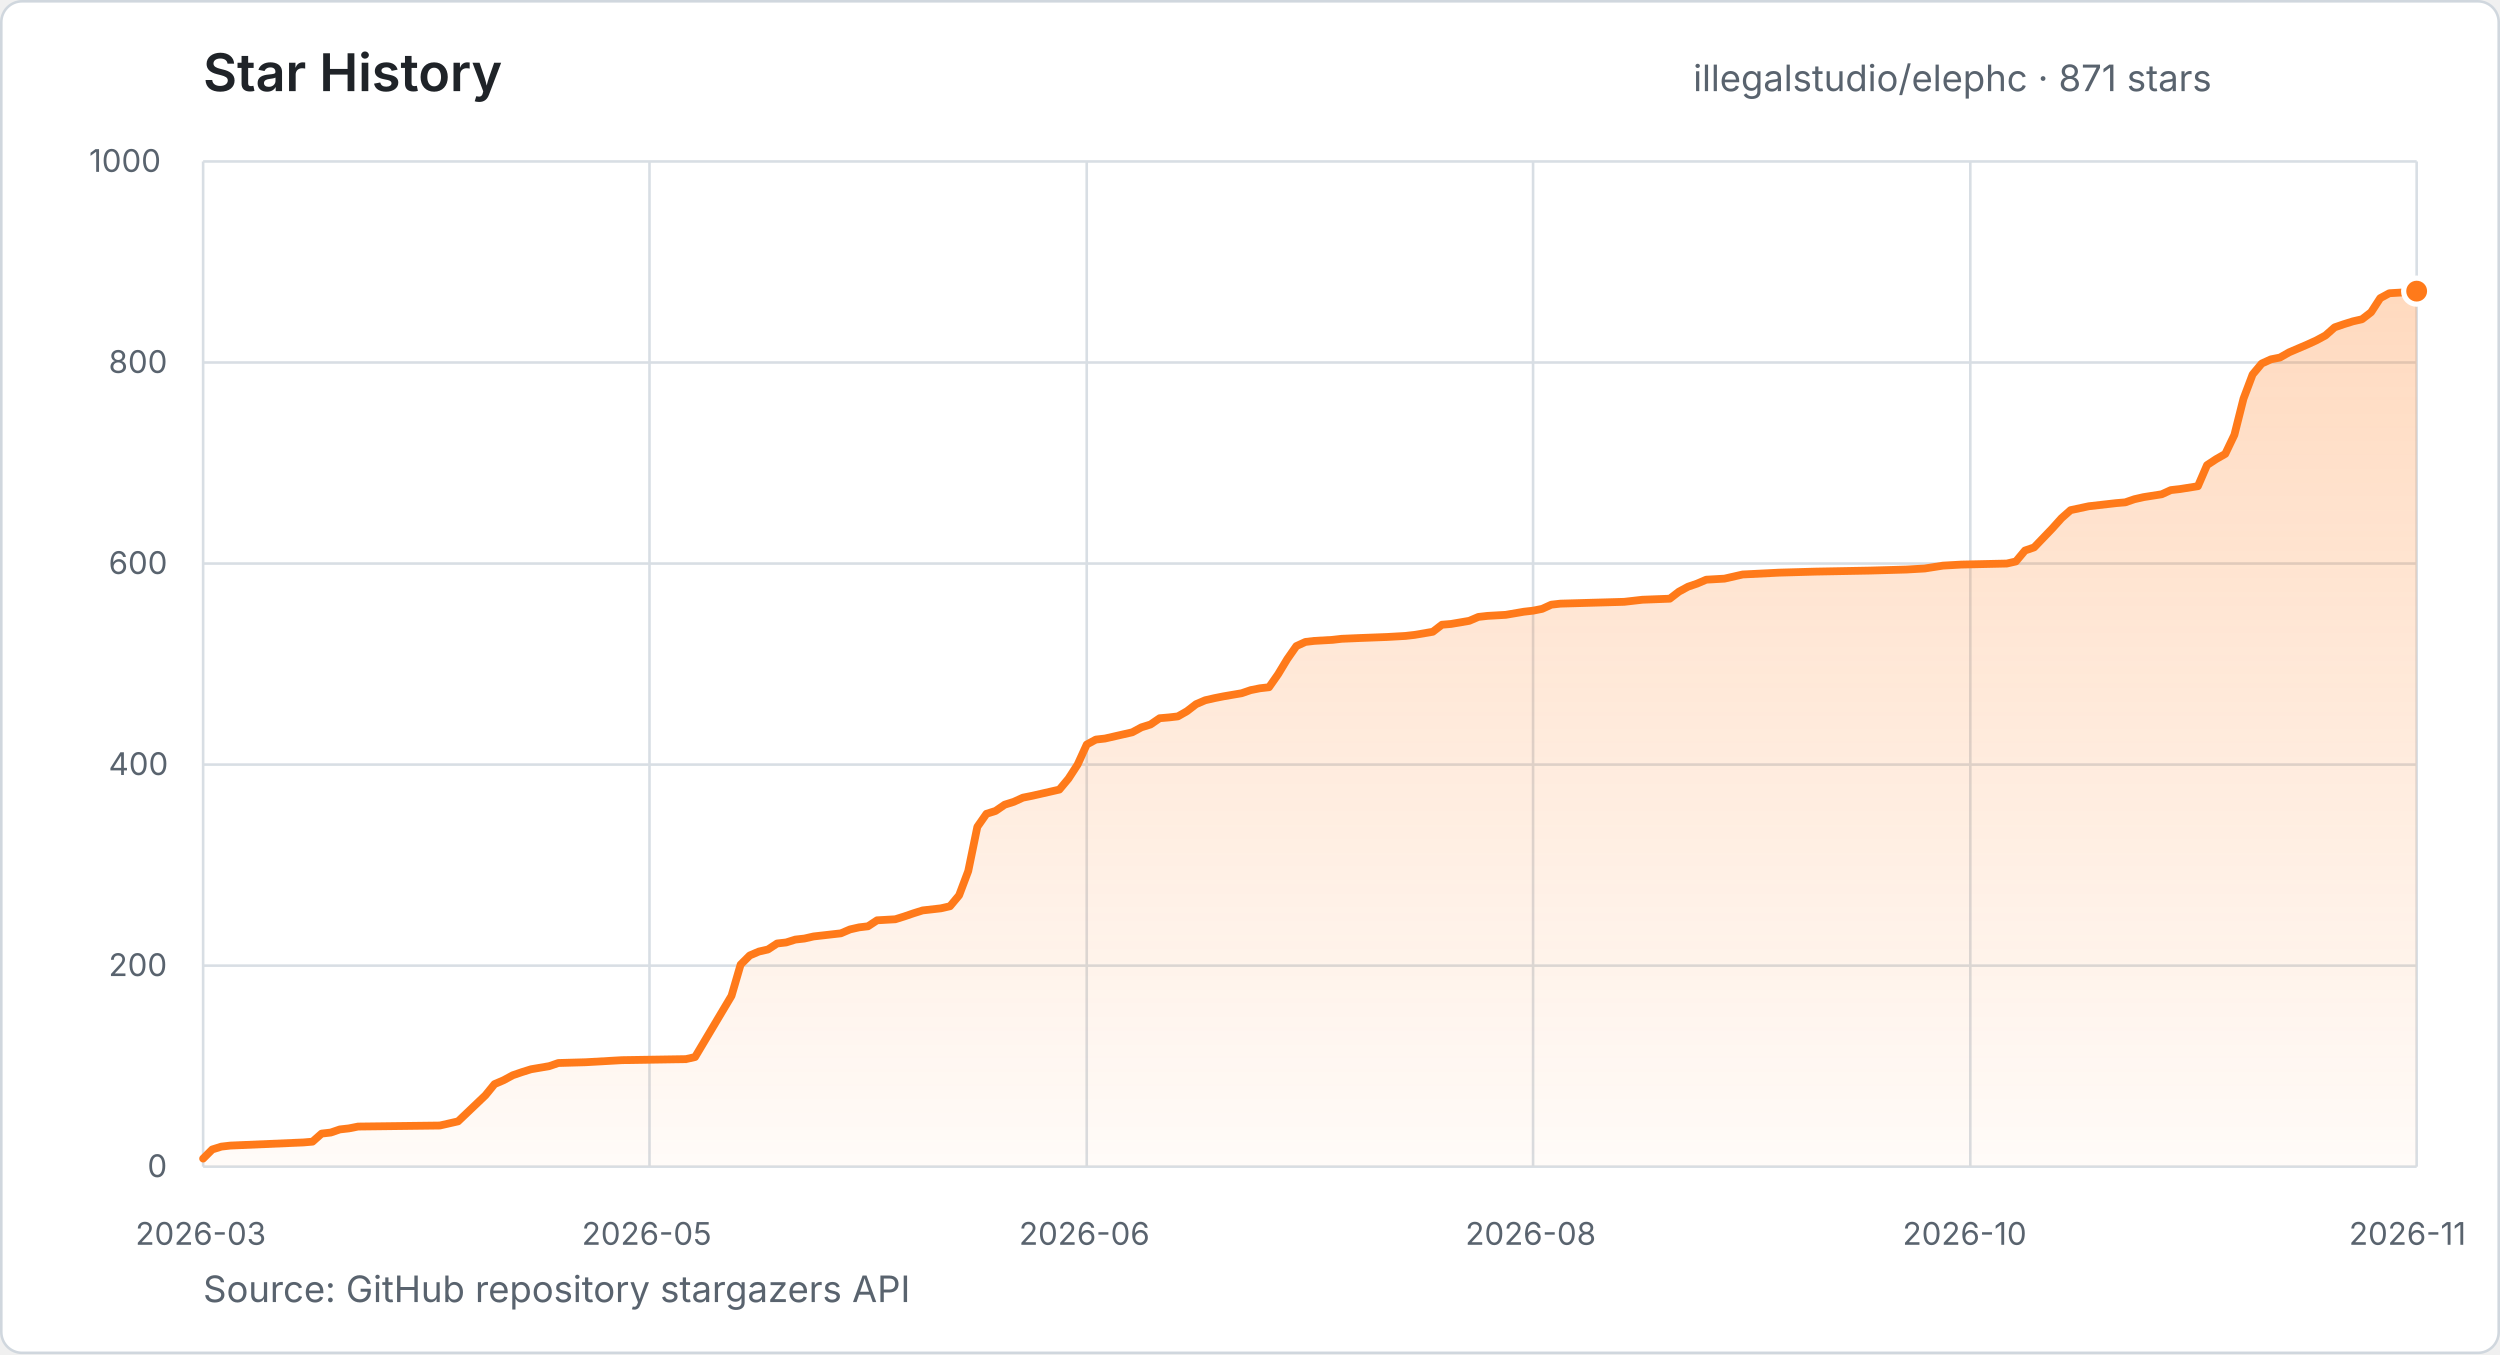
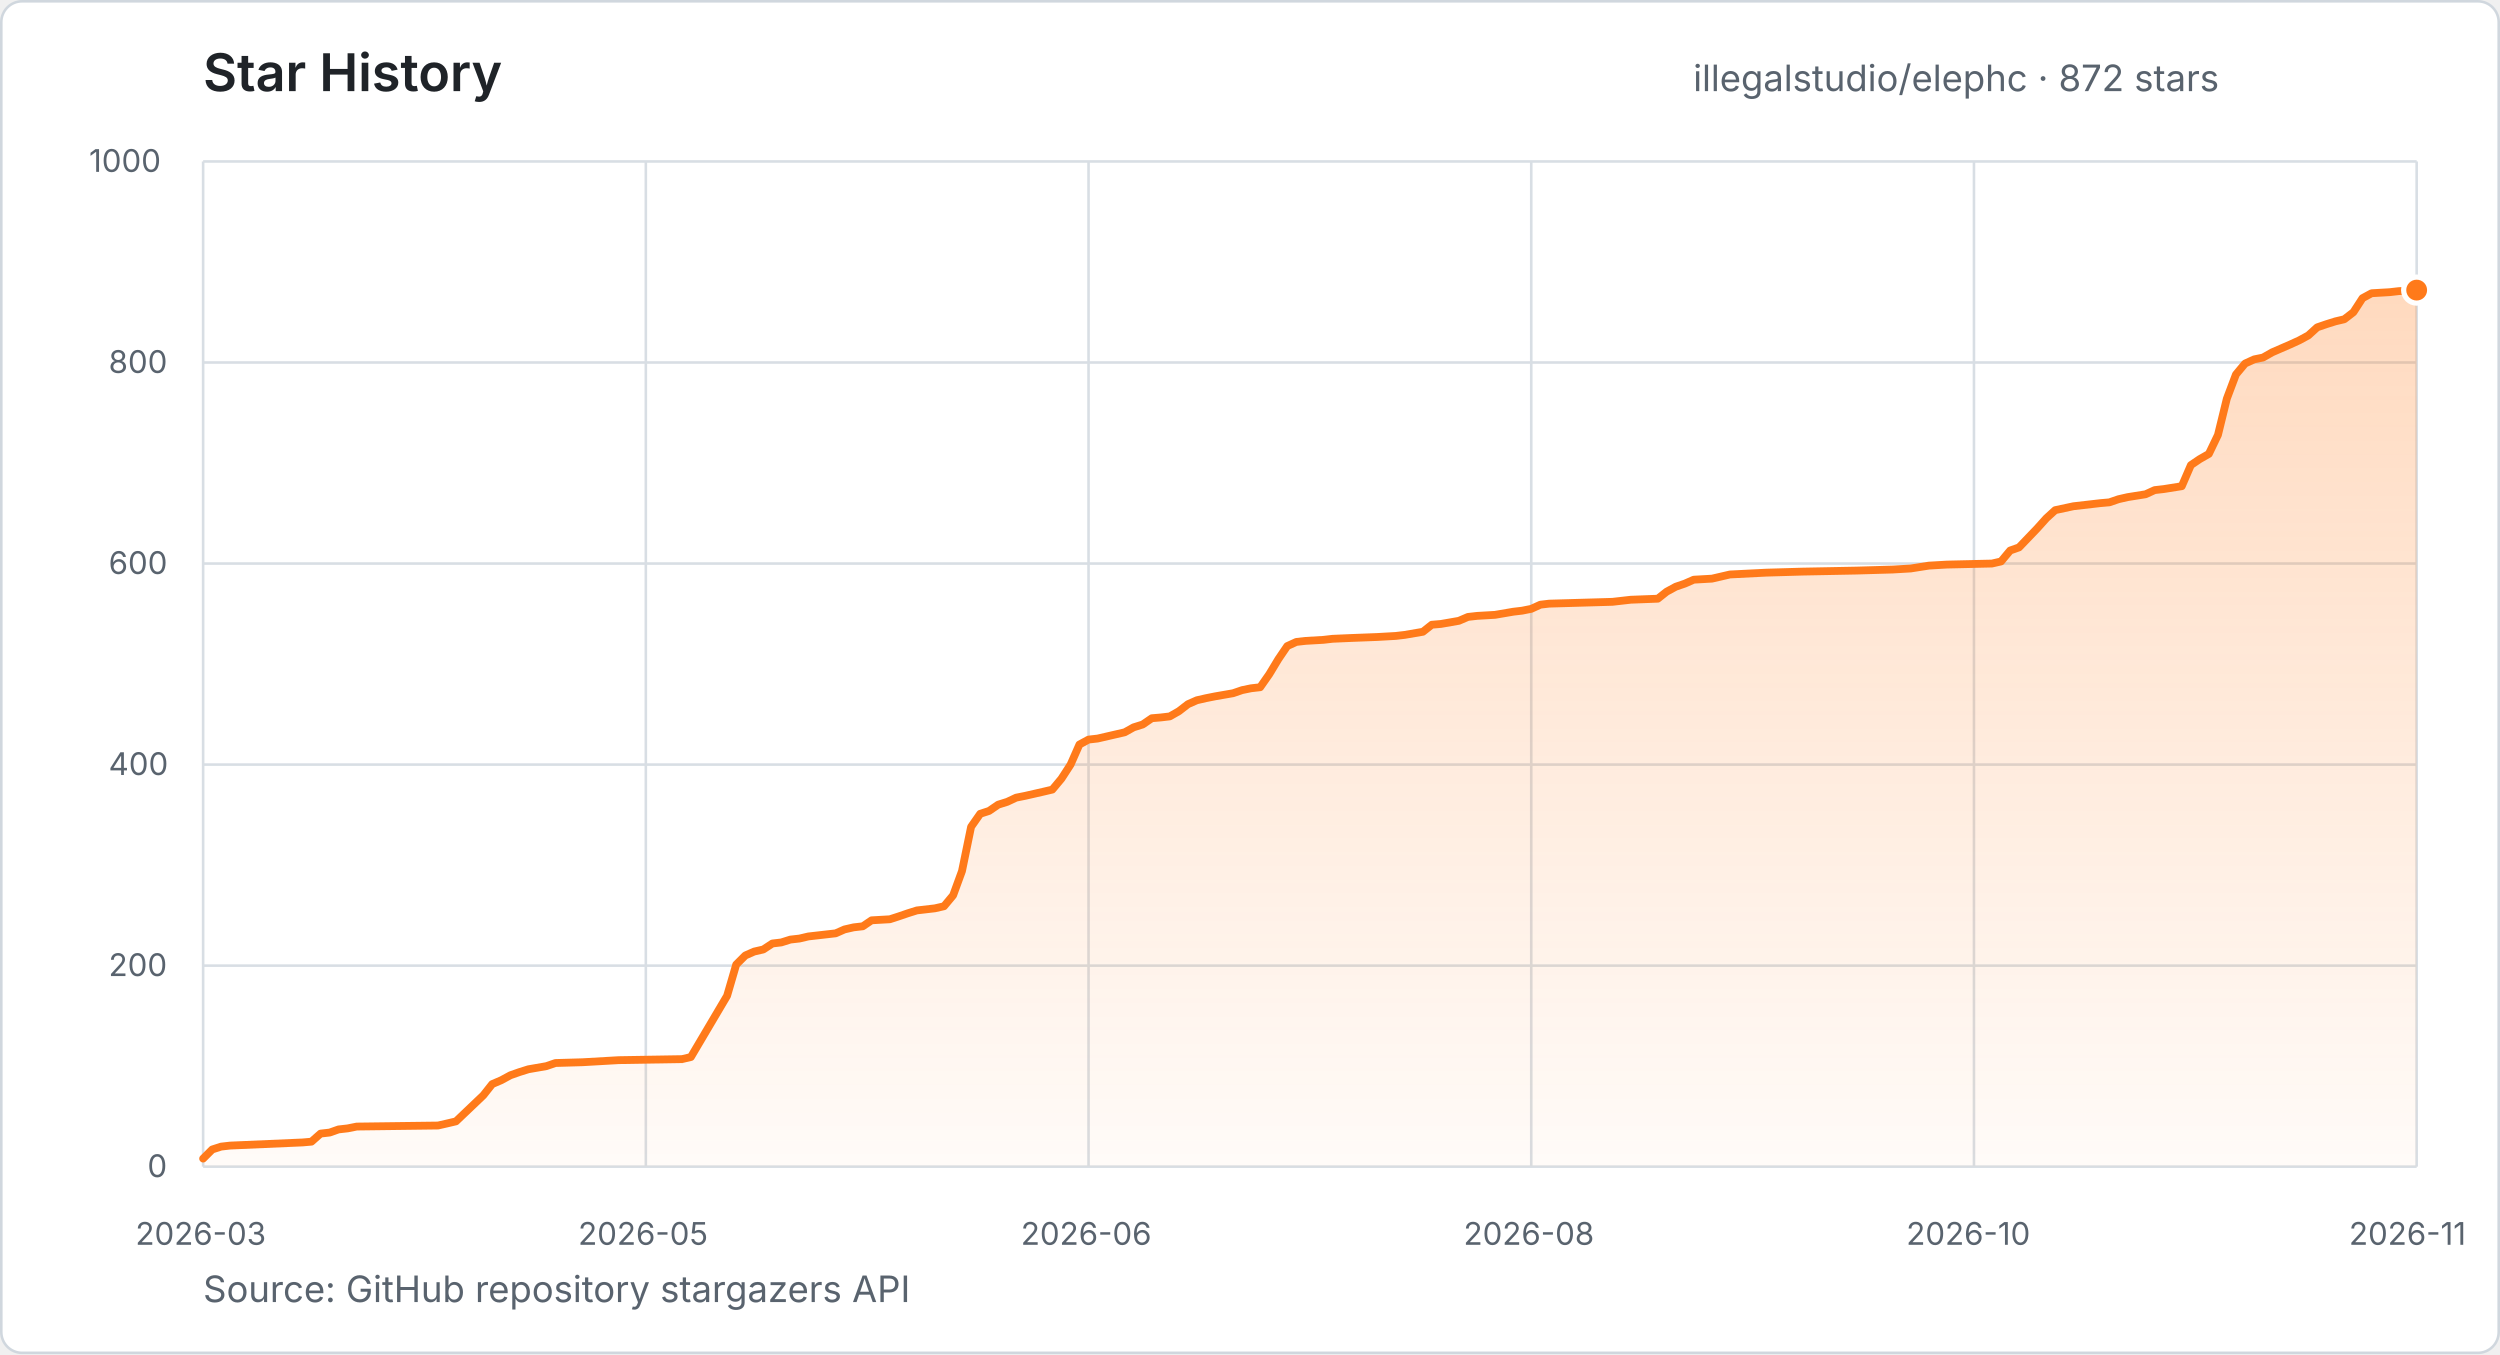
- <svg xmlns="http://www.w3.org/2000/svg" width="960" height="520" viewBox="0 0 960 520" role="img" aria-label="Star history for illegalstudio/elephc: 871 stars from 2026-03-23 to 2026-11-21">
+ <svg xmlns="http://www.w3.org/2000/svg" width="960" height="520" viewBox="0 0 960 520" role="img" aria-label="Star history for illegalstudio/elephc: 872 stars from 2026-03-23 to 2026-11-23">
  <defs>
    <linearGradient id="star-area" x1="0" y1="0" x2="0" y2="1">
      <stop offset="0%" stop-color="#FF7A1A" stop-opacity="0.28" />
      <stop offset="100%" stop-color="#FF7A1A" stop-opacity="0.03" />
    </linearGradient>
  </defs>
  <style>
    text { font-family: -apple-system, BlinkMacSystemFont, "Segoe UI", sans-serif; }
    .title { fill: #1f2328; font-size: 20px; font-weight: 600; }
    .summary { fill: #59636e; font-size: 14px; }
    .tick { fill: #59636e; font-size: 12px; }
    .grid { stroke: #d8dee4; stroke-width: 1; }
  </style>
  <rect x="0.5" y="0.5" width="959" height="519" rx="8" fill="#ffffff" stroke="#d0d7de" />
  <text x="78" y="35" class="title">Star History</text>
-   <text x="650.2" y="35" class="summary">illegalstudio/elephc · 871 stars</text>
+   <text x="650.2" y="35" class="summary">illegalstudio/elephc · 872 stars</text>
  <line x1="78" y1="448.0" x2="928" y2="448.0" class="grid" />
  <text x="56.6" y="452.0" class="tick">0</text>
  <line x1="78" y1="370.8" x2="928" y2="370.8" class="grid" />
  <text x="41.7" y="374.8" class="tick">200</text>
  <line x1="78" y1="293.6" x2="928" y2="293.6" class="grid" />
  <text x="41.7" y="297.6" class="tick">400</text>
  <line x1="78" y1="216.4" x2="928" y2="216.4" class="grid" />
  <text x="41.7" y="220.4" class="tick">600</text>
  <line x1="78" y1="139.2" x2="928" y2="139.2" class="grid" />
  <text x="41.7" y="143.2" class="tick">800</text>
  <line x1="78" y1="62.0" x2="928" y2="62.0" class="grid" />
  <text x="34.2" y="66.0" class="tick">1000</text>
  <line x1="78.0" y1="62" x2="78.0" y2="448" class="grid" />
  <text x="52.0" y="478" class="tick">2026-03</text>
-   <line x1="249.4" y1="62" x2="249.4" y2="448" class="grid" />
-   <text x="223.4" y="478" class="tick">2026-05</text>
-   <line x1="417.3" y1="62" x2="417.3" y2="448" class="grid" />
-   <text x="391.3" y="478" class="tick">2026-06</text>
-   <line x1="588.7" y1="62" x2="588.7" y2="448" class="grid" />
-   <text x="562.7" y="478" class="tick">2026-08</text>
-   <line x1="756.6" y1="62" x2="756.6" y2="448" class="grid" />
-   <text x="730.6" y="478" class="tick">2026-10</text>
+   <line x1="248.0" y1="62" x2="248.0" y2="448" class="grid" />
+   <text x="222.0" y="478" class="tick">2026-05</text>
+   <line x1="418.0" y1="62" x2="418.0" y2="448" class="grid" />
+   <text x="392.0" y="478" class="tick">2026-06</text>
+   <line x1="588.0" y1="62" x2="588.0" y2="448" class="grid" />
+   <text x="562.0" y="478" class="tick">2026-08</text>
+   <line x1="758.0" y1="62" x2="758.0" y2="448" class="grid" />
+   <text x="732.0" y="478" class="tick">2026-10</text>
  <line x1="928.0" y1="62" x2="928.0" y2="448" class="grid" />
  <text x="902.0" y="478" class="tick">2026-11</text>
-   <polygon points="78.0,448.0 78.0,444.9 81.5,441.4 85.0,440.3 88.5,439.9 116.5,438.7 120.0,438.4 123.5,435.3 127.0,434.9 130.5,433.7 134.0,433.3 137.5,432.6 168.9,432.2 172.4,431.4 175.9,430.6 186.4,420.6 189.9,416.3 193.4,414.8 196.9,412.9 200.4,411.7 203.9,410.6 210.9,409.4 214.4,408.2 224.9,407.9 238.9,407.1 263.4,406.7 266.9,405.9 280.9,382.4 284.4,370.4 287.9,366.9 291.4,365.4 294.9,364.6 298.4,362.3 301.9,361.9 305.4,360.8 308.9,360.4 312.4,359.6 315.9,359.2 322.9,358.4 326.4,356.9 329.9,356.1 333.3,355.7 336.8,353.4 343.8,353.0 347.3,351.9 350.8,350.7 354.3,349.6 361.3,348.8 364.8,348.0 368.3,343.8 371.8,334.5 375.3,317.5 378.8,312.5 382.3,311.4 385.8,309.0 389.3,307.9 392.8,306.3 396.3,305.6 399.8,304.8 403.3,304.0 406.8,303.2 410.3,299.0 413.8,293.6 417.3,285.9 420.8,284.0 424.3,283.6 434.8,281.2 438.3,279.3 441.8,278.2 445.3,275.8 448.8,275.5 452.3,275.1 455.8,273.1 459.3,270.4 462.8,268.9 466.3,268.1 469.8,267.4 476.8,266.2 480.3,265.0 483.8,264.3 487.3,263.9 490.8,258.9 494.3,253.1 497.8,248.1 501.3,246.5 504.7,246.1 511.7,245.7 515.2,245.3 522.2,245.0 532.7,244.6 539.7,244.2 543.2,243.8 550.2,242.6 553.7,239.9 557.2,239.6 564.2,238.4 567.7,236.9 571.2,236.5 578.2,236.1 585.2,234.9 588.7,234.5 592.2,233.8 595.7,232.2 599.2,231.8 623.7,231.1 627.2,230.7 630.7,230.3 641.2,229.9 644.7,227.2 648.2,225.3 651.7,224.1 655.2,222.6 662.2,222.2 669.2,220.6 683.1,219.9 697.1,219.5 718.1,219.1 732.1,218.7 739.1,218.3 746.1,217.2 753.1,216.8 770.6,216.4 774.1,215.6 777.6,211.4 781.1,210.2 788.1,202.9 791.6,199.0 795.1,195.9 802.1,194.4 812.6,193.2 816.1,192.9 819.6,191.7 823.1,190.9 830.1,189.8 833.6,188.2 837.1,187.8 844.0,186.7 847.5,178.6 851.0,176.3 854.5,174.3 858.0,167.0 861.5,153.1 865.0,143.8 868.5,139.6 872.0,138.0 875.5,137.3 879.0,135.3 886.0,132.3 889.5,130.7 893.0,128.8 896.5,125.7 900.0,124.5 903.5,123.4 907.0,122.6 910.5,119.9 914.0,114.5 917.5,112.6 924.5,112.2 928.0,111.8 928.0,448.0" fill="url(#star-area)" />
-   <polyline points="78.0,444.9 81.5,441.4 85.0,440.3 88.5,439.9 116.5,438.7 120.0,438.4 123.5,435.3 127.0,434.9 130.5,433.7 134.0,433.3 137.5,432.6 168.9,432.2 172.4,431.4 175.9,430.6 186.4,420.6 189.9,416.3 193.4,414.8 196.9,412.9 200.4,411.7 203.9,410.6 210.9,409.4 214.4,408.2 224.9,407.9 238.9,407.1 263.4,406.7 266.9,405.9 280.9,382.4 284.4,370.4 287.9,366.9 291.4,365.4 294.9,364.6 298.4,362.3 301.9,361.9 305.4,360.8 308.9,360.4 312.4,359.6 315.9,359.2 322.9,358.4 326.4,356.9 329.9,356.1 333.3,355.7 336.8,353.4 343.8,353.0 347.3,351.9 350.8,350.7 354.3,349.6 361.3,348.8 364.8,348.0 368.3,343.8 371.8,334.5 375.3,317.5 378.8,312.5 382.3,311.4 385.8,309.0 389.3,307.9 392.8,306.3 396.3,305.6 399.8,304.8 403.3,304.0 406.8,303.2 410.3,299.0 413.8,293.6 417.3,285.9 420.8,284.0 424.3,283.6 434.8,281.2 438.3,279.3 441.8,278.2 445.3,275.8 448.8,275.5 452.3,275.1 455.8,273.1 459.3,270.4 462.8,268.9 466.3,268.1 469.8,267.4 476.8,266.2 480.3,265.0 483.8,264.3 487.3,263.9 490.8,258.9 494.3,253.1 497.8,248.1 501.3,246.5 504.7,246.1 511.7,245.7 515.2,245.3 522.2,245.0 532.7,244.6 539.7,244.2 543.2,243.8 550.2,242.6 553.7,239.9 557.2,239.6 564.2,238.4 567.7,236.9 571.2,236.5 578.2,236.1 585.2,234.9 588.7,234.5 592.2,233.8 595.7,232.2 599.2,231.8 623.7,231.1 627.2,230.7 630.7,230.3 641.2,229.9 644.7,227.2 648.2,225.3 651.7,224.1 655.2,222.6 662.2,222.2 669.2,220.6 683.1,219.9 697.1,219.5 718.1,219.1 732.1,218.7 739.1,218.3 746.1,217.2 753.1,216.8 770.6,216.4 774.1,215.6 777.6,211.4 781.1,210.2 788.1,202.9 791.6,199.0 795.1,195.9 802.1,194.4 812.6,193.2 816.1,192.9 819.6,191.7 823.1,190.9 830.1,189.8 833.6,188.2 837.1,187.8 844.0,186.7 847.5,178.6 851.0,176.3 854.5,174.3 858.0,167.0 861.5,153.1 865.0,143.8 868.5,139.6 872.0,138.0 875.5,137.3 879.0,135.3 886.0,132.3 889.5,130.7 893.0,128.8 896.5,125.7 900.0,124.5 903.5,123.4 907.0,122.6 910.5,119.9 914.0,114.5 917.5,112.6 924.5,112.2 928.0,111.8" fill="none" stroke="#FF7A1A" stroke-width="3" stroke-linecap="round" stroke-linejoin="round" />
-   <circle cx="928.0" cy="111.8" r="5" fill="#FF7A1A" stroke="#ffffff" stroke-width="2" />
+   <polygon points="78.0,448.0 78.0,444.9 81.5,441.4 84.9,440.3 88.4,439.9 116.2,438.7 119.6,438.4 123.1,435.3 126.6,434.9 130.0,433.7 133.5,433.3 137.0,432.6 168.2,432.2 171.7,431.4 175.1,430.6 185.6,420.6 189.0,416.3 192.5,414.8 196.0,412.9 199.4,411.7 202.9,410.6 209.8,409.4 213.3,408.2 223.7,407.9 237.6,407.1 261.9,406.7 265.3,405.9 279.2,382.4 282.7,370.4 286.2,366.9 289.6,365.4 293.1,364.6 296.6,362.3 300.0,361.9 303.5,360.8 307.0,360.4 310.4,359.6 313.9,359.2 320.9,358.4 324.3,356.9 327.8,356.1 331.3,355.7 334.7,353.4 341.7,353.0 345.1,351.9 348.6,350.7 352.1,349.6 359.0,348.8 362.5,348.0 366.0,343.8 369.4,334.5 372.9,317.5 376.4,312.5 379.8,311.4 383.3,309.0 386.8,307.9 390.2,306.3 393.7,305.6 397.2,304.8 400.7,304.0 404.1,303.2 407.6,299.0 411.1,293.6 414.5,285.9 418.0,284.0 421.5,283.6 431.9,281.2 435.3,279.3 438.8,278.2 442.3,275.8 445.8,275.5 449.2,275.1 452.7,273.1 456.2,270.4 459.6,268.9 463.1,268.1 466.6,267.4 473.5,266.2 477.0,265.0 480.4,264.3 483.9,263.9 487.4,258.9 490.9,253.1 494.3,248.1 497.8,246.5 501.3,246.1 508.2,245.7 511.7,245.3 518.6,245.0 529.0,244.6 536.0,244.2 539.4,243.8 546.4,242.6 549.8,239.9 553.3,239.6 560.2,238.4 563.7,236.9 567.2,236.5 574.1,236.1 581.1,234.9 584.5,234.5 588.0,233.8 591.5,232.2 594.9,231.8 619.2,231.1 622.7,230.7 626.2,230.3 636.6,229.9 640.0,227.2 643.5,225.3 647.0,224.1 650.4,222.6 657.4,222.2 664.3,220.6 678.2,219.9 692.1,219.5 712.9,219.1 726.8,218.7 733.7,218.3 740.7,217.2 747.6,216.8 764.9,216.4 768.4,215.6 771.9,211.4 775.3,210.2 782.3,202.9 785.8,199.0 789.2,195.9 796.2,194.4 806.6,193.2 810.0,192.9 813.5,191.7 817.0,190.9 823.9,189.8 827.4,188.2 830.9,187.8 837.8,186.7 841.3,178.6 844.7,176.3 848.2,174.3 851.7,167.0 855.1,153.1 858.6,143.8 862.1,139.6 865.6,138.0 869.0,137.3 872.5,135.3 879.4,132.3 882.9,130.7 886.4,128.8 889.8,125.7 893.3,124.5 896.8,123.4 900.2,122.6 903.7,119.9 907.2,114.5 910.7,112.6 917.6,112.2 921.1,111.8 928.0,111.4 928.0,448.0" fill="url(#star-area)" />
+   <polyline points="78.0,444.9 81.5,441.4 84.9,440.3 88.4,439.9 116.2,438.7 119.6,438.4 123.1,435.3 126.6,434.9 130.0,433.7 133.5,433.3 137.0,432.6 168.2,432.2 171.7,431.4 175.1,430.6 185.6,420.6 189.0,416.3 192.5,414.8 196.0,412.9 199.4,411.7 202.9,410.6 209.8,409.4 213.3,408.2 223.7,407.9 237.6,407.1 261.9,406.7 265.3,405.9 279.2,382.4 282.7,370.4 286.2,366.9 289.6,365.4 293.1,364.6 296.6,362.3 300.0,361.9 303.5,360.8 307.0,360.4 310.4,359.6 313.9,359.2 320.9,358.4 324.3,356.9 327.8,356.1 331.3,355.7 334.7,353.4 341.7,353.0 345.1,351.9 348.6,350.7 352.1,349.6 359.0,348.8 362.5,348.0 366.0,343.8 369.4,334.5 372.9,317.5 376.4,312.5 379.8,311.4 383.3,309.0 386.8,307.9 390.2,306.3 393.7,305.6 397.2,304.8 400.7,304.0 404.1,303.2 407.6,299.0 411.1,293.6 414.5,285.9 418.0,284.0 421.5,283.6 431.9,281.2 435.3,279.3 438.8,278.2 442.3,275.8 445.8,275.5 449.2,275.1 452.7,273.1 456.2,270.4 459.6,268.9 463.1,268.1 466.6,267.4 473.5,266.2 477.0,265.0 480.4,264.3 483.9,263.9 487.4,258.9 490.9,253.1 494.3,248.1 497.8,246.5 501.3,246.1 508.2,245.7 511.7,245.3 518.6,245.0 529.0,244.6 536.0,244.2 539.4,243.8 546.4,242.6 549.8,239.9 553.3,239.6 560.2,238.4 563.7,236.9 567.2,236.5 574.1,236.1 581.1,234.9 584.5,234.5 588.0,233.8 591.5,232.2 594.9,231.8 619.2,231.1 622.7,230.7 626.2,230.3 636.6,229.9 640.0,227.2 643.5,225.3 647.0,224.1 650.4,222.6 657.4,222.2 664.3,220.6 678.2,219.9 692.1,219.5 712.9,219.1 726.8,218.7 733.7,218.3 740.7,217.2 747.6,216.8 764.9,216.4 768.4,215.6 771.9,211.4 775.3,210.2 782.3,202.9 785.8,199.0 789.2,195.9 796.2,194.4 806.6,193.2 810.0,192.9 813.5,191.7 817.0,190.9 823.9,189.8 827.4,188.2 830.9,187.8 837.8,186.7 841.3,178.6 844.7,176.3 848.2,174.3 851.7,167.0 855.1,153.1 858.6,143.8 862.1,139.6 865.6,138.0 869.0,137.3 872.5,135.3 879.4,132.3 882.9,130.7 886.4,128.8 889.8,125.7 893.3,124.5 896.8,123.4 900.2,122.6 903.7,119.9 907.2,114.5 910.7,112.6 917.6,112.2 921.1,111.8 928.0,111.4" fill="none" stroke="#FF7A1A" stroke-width="3" stroke-linecap="round" stroke-linejoin="round" />
+   <circle cx="928.0" cy="111.4" r="5" fill="#FF7A1A" stroke="#ffffff" stroke-width="2" />
  <text x="78" y="500" class="summary">Source: GitHub repository stargazers API</text>
</svg>
